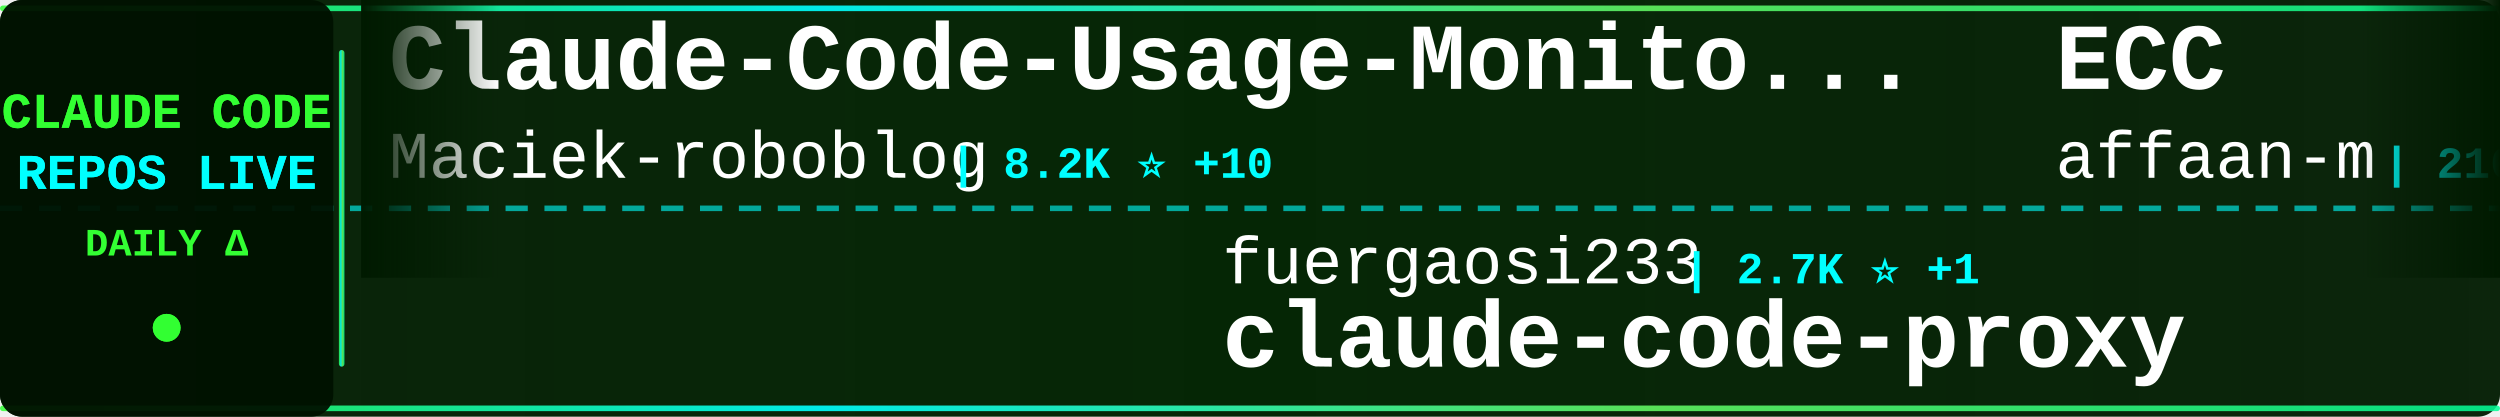
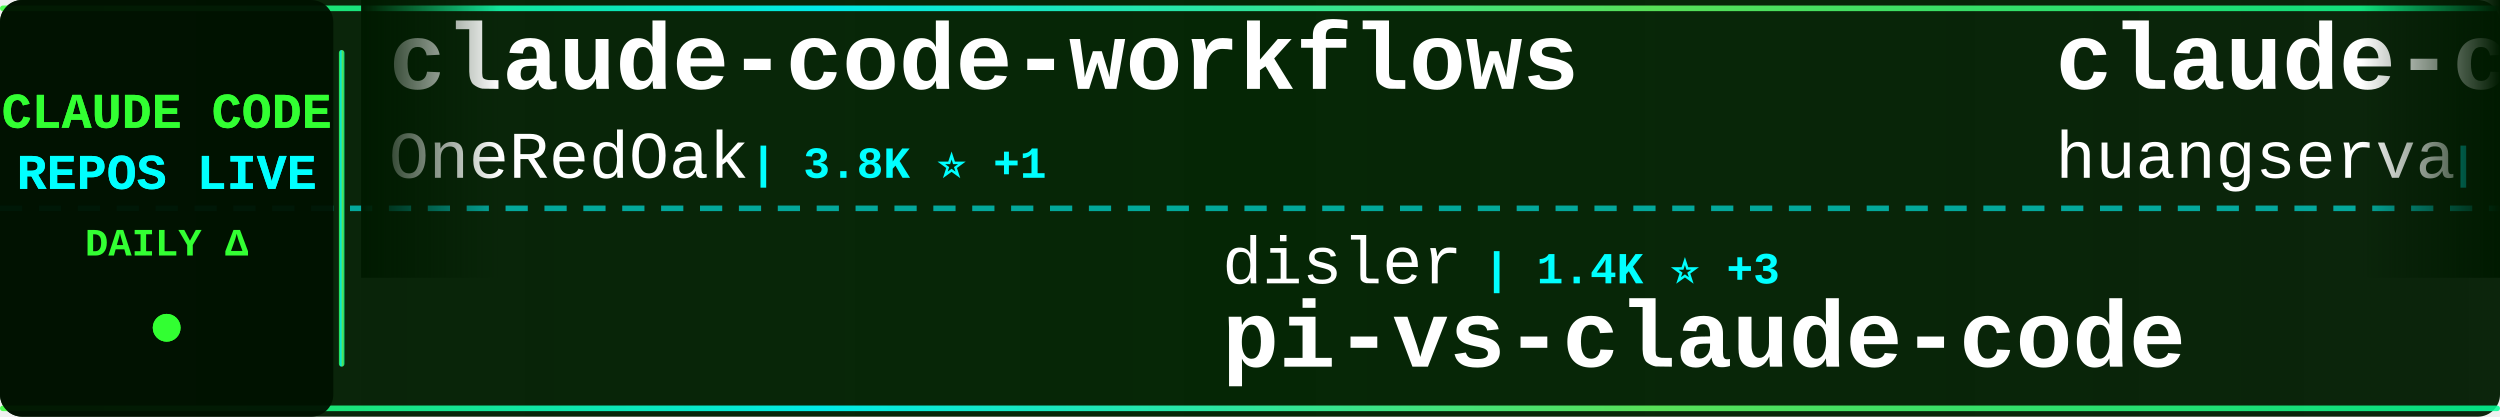
<svg xmlns="http://www.w3.org/2000/svg" width="900" height="150">
  <defs>
    <linearGradient id="tickerBg" x1="0%" y1="0%" x2="100%" y2="0%">
      <stop offset="0%" style="stop-color:#001a00;stop-opacity:0.95" />
      <stop offset="50%" style="stop-color:#002200;stop-opacity:0.98" />
      <stop offset="100%" style="stop-color:#001a00;stop-opacity:0.95" />
    </linearGradient>
    <linearGradient id="borderGrad" x1="0%" y1="0%" x2="100%" y2="0%">
      <stop offset="0%" style="stop-color:#33ff33;stop-opacity:0.85">
        <animate attributeName="stop-opacity" values="0.85;1;0.85" dur="2s" repeatCount="indefinite" />
      </stop>
      <stop offset="33%" style="stop-color:#00ffff;stop-opacity:0.9">
        <animate attributeName="stop-opacity" values="0.9;1;0.9" dur="2.2s" repeatCount="indefinite" />
      </stop>
      <stop offset="66%" style="stop-color:#66ff66;stop-opacity:0.85">
        <animate attributeName="stop-opacity" values="0.85;1;0.85" dur="1.8s" repeatCount="indefinite" />
      </stop>
      <stop offset="100%" style="stop-color:#00ff99;stop-opacity:0.85">
        <animate attributeName="stop-opacity" values="0.85;1;0.85" dur="2s" repeatCount="indefinite" />
      </stop>
    </linearGradient>
    <filter id="textGlow">
      <feGaussianBlur stdDeviation="0.1" result="coloredBlur" />
      <feMerge>
        <feMergeNode in="coloredBlur" />
        <feMergeNode in="SourceGraphic" />
      </feMerge>
    </filter>
    <filter id="metricGlow">
      <feGaussianBlur stdDeviation="0.2" result="coloredBlur" />
      <feMerge>
        <feMergeNode in="coloredBlur" />
        <feMergeNode in="SourceGraphic" />
      </feMerge>
    </filter>
    <linearGradient id="leftFade" x1="0%" y1="0%" x2="100%" y2="0%">
      <stop offset="0%" style="stop-color:#001a00;stop-opacity:1" />
      <stop offset="100%" style="stop-color:#001a00;stop-opacity:0" />
    </linearGradient>
    <linearGradient id="rightFade" x1="0%" y1="0%" x2="100%" y2="0%">
      <stop offset="0%" style="stop-color:#001a00;stop-opacity:0" />
      <stop offset="100%" style="stop-color:#001a00;stop-opacity:1" />
    </linearGradient>
  </defs>
  <rect width="900" height="150" fill="url(#tickerBg)" rx="8" />
  <rect x="0" y="2" width="900" height="2" fill="url(#borderGrad)" rx="1" />
  <rect x="0" y="146" width="900" height="2" fill="url(#borderGrad)" rx="1" />
  <line x1="0" y1="75" x2="900" y2="75" stroke="#00ffff" stroke-width="2" stroke-dasharray="8 6" opacity="0.6" />
  <rect x="0" y="0" width="120" height="150" fill="#001100" opacity="0.95" rx="8" />
  <text x="60" y="46" font-family="'Courier New', monospace" font-size="18" font-weight="bold" fill="#33ff33" text-anchor="middle" filter="url(#textGlow)">
    CLAUDE CODE
  </text>
  <text x="60" y="68" font-family="'Courier New', monospace" font-size="18" font-weight="bold" fill="#00ffff" text-anchor="middle" filter="url(#textGlow)">
    REPOS LIVE
  </text>
  <text x="60" y="92" font-family="'Courier New', monospace" font-size="14" font-weight="bold" fill="#33ff33" text-anchor="middle">
    DAILY Δ
  </text>
  <circle cx="60" cy="118" r="5" fill="#33ff33" filter="url(#metricGlow)">
    <animate attributeName="r" values="4;6;4" dur="1.5s" repeatCount="indefinite" />
    <animate attributeName="opacity" values="0.6;1;0.6" dur="1.5s" repeatCount="indefinite" />
  </circle>
  <rect x="122" y="18" width="2" height="114" fill="url(#borderGrad)" rx="1" />
  <clipPath id="tickerClip">
    <rect x="130" y="0" width="770" height="150" />
  </clipPath>
  <g clip-path="url(#tickerClip)">
    <g id="tickerItems">
      <animateTransform attributeName="transform" attributeType="XML" type="translate" from="0 0" to="-3000 0" dur="54s" repeatCount="indefinite" />
      <g transform="translate(0, 0)">
-         <text x="140" y="32" font-family="'Courier New', monospace" font-size="34" font-weight="bold" fill="#ffffff">Claude-Code-Usage-Monito...</text>
-         <text x="140" y="64" font-family="'Courier New', monospace" font-size="24" font-weight="normal" fill="#ffffff" opacity="1.0">Maciek-roboblog</text>
-         <text x="342" y="64" font-family="'Courier New', monospace" font-size="16" font-weight="bold" fill="#00ffff"> | 8.2K ⭐ +10</text>
+         <text x="140" y="32" font-family="'Courier New', monospace" font-size="34" font-weight="bold" fill="#ffffff">claude-code-workflows</text>
+         <text x="140" y="64" font-family="'Courier New', monospace" font-size="24" font-weight="normal" fill="#ffffff" opacity="1.0">OneRedOak</text>
+         <text x="270" y="64" font-family="'Courier New', monospace" font-size="16" font-weight="bold" fill="#00ffff"> | 3.8K ⭐ +1</text>
      </g>
      <g transform="translate(300, 0)">
-         <text x="140" y="102" font-family="'Courier New', monospace" font-size="24" font-weight="normal" fill="#ffffff" opacity="1.0">fuergaosi233</text>
-         <text x="306" y="102" font-family="'Courier New', monospace" font-size="16" font-weight="bold" fill="#00ffff"> | 2.7K ⭐ +1</text>
-         <text x="140" y="132" font-family="'Courier New', monospace" font-size="34" font-weight="bold" fill="#ffffff">claude-code-proxy</text>
+         <text x="140" y="102" font-family="'Courier New', monospace" font-size="24" font-weight="normal" fill="#ffffff" opacity="1.0">disler</text>
+         <text x="234" y="102" font-family="'Courier New', monospace" font-size="16" font-weight="bold" fill="#00ffff"> | 1.4K ⭐ +3</text>
+         <text x="140" y="132" font-family="'Courier New', monospace" font-size="34" font-weight="bold" fill="#ffffff">pi-vs-claude-code</text>
      </g>
      <g transform="translate(600, 0)">
-         <text x="140" y="32" font-family="'Courier New', monospace" font-size="34" font-weight="bold" fill="#ffffff">ECC</text>
-         <text x="140" y="64" font-family="'Courier New', monospace" font-size="24" font-weight="normal" fill="#ffffff" opacity="1.0">affaan-m</text>
-         <text x="258" y="64" font-family="'Courier New', monospace" font-size="16" font-weight="bold" fill="#00ffff"> | 216.1K ⭐ +719</text>
+         <text x="140" y="32" font-family="'Courier New', monospace" font-size="34" font-weight="bold" fill="#ffffff">claude-code-cli</text>
+         <text x="140" y="64" font-family="'Courier New', monospace" font-size="24" font-weight="normal" fill="#ffffff" opacity="1.0">huangserva</text>
+         <text x="282" y="64" font-family="'Courier New', monospace" font-size="16" font-weight="bold" fill="#00ffff"> | 604 ⭐</text>
      </g>
      <g transform="translate(900, 0)">
-         <text x="140" y="102" font-family="'Courier New', monospace" font-size="24" font-weight="normal" fill="#ffffff" opacity="1.0">oboard</text>
-         <text x="234" y="102" font-family="'Courier New', monospace" font-size="16" font-weight="bold" fill="#00ffff"> | 3.2K ⭐ +2</text>
-         <text x="140" y="132" font-family="'Courier New', monospace" font-size="34" font-weight="bold" fill="#ffffff">claude-code-rev</text>
+         <text x="140" y="102" font-family="'Courier New', monospace" font-size="24" font-weight="normal" fill="#ffffff" opacity="1.0">lintsinghua</text>
+         <text x="294" y="102" font-family="'Courier New', monospace" font-size="16" font-weight="bold" fill="#00ffff"> | 3.7K ⭐ +8</text>
+         <text x="140" y="132" font-family="'Courier New', monospace" font-size="34" font-weight="bold" fill="#ffffff">claude-code-book</text>
      </g>
      <g transform="translate(1200, 0)">
-         <text x="140" y="32" font-family="'Courier New', monospace" font-size="34" font-weight="bold" fill="#ffffff">claude-code-hub</text>
-         <text x="140" y="64" font-family="'Courier New', monospace" font-size="24" font-weight="normal" fill="#ffffff" opacity="1.0">ding113</text>
-         <text x="246" y="64" font-family="'Courier New', monospace" font-size="16" font-weight="bold" fill="#00ffff"> | 3.1K ⭐ +15</text>
+         <text x="140" y="32" font-family="'Courier New', monospace" font-size="34" font-weight="bold" fill="#ffffff">claude-coder</text>
+         <text x="140" y="64" font-family="'Courier New', monospace" font-size="24" font-weight="normal" fill="#ffffff" opacity="1.0">kodu-ai</text>
+         <text x="246" y="64" font-family="'Courier New', monospace" font-size="16" font-weight="bold" fill="#00ffff"> | 5.3K ⭐</text>
      </g>
      <g transform="translate(1500, 0)">
-         <text x="140" y="102" font-family="'Courier New', monospace" font-size="24" font-weight="normal" fill="#ffffff" opacity="1.0">Pimzino</text>
-         <text x="246" y="102" font-family="'Courier New', monospace" font-size="16" font-weight="bold" fill="#00ffff"> | 3.8K ⭐ +2</text>
-         <text x="140" y="132" font-family="'Courier New', monospace" font-size="34" font-weight="bold" fill="#ffffff">claude-code-spec-workflo...</text>
+         <text x="140" y="102" font-family="'Courier New', monospace" font-size="24" font-weight="normal" fill="#ffffff" opacity="1.0">Windy3f3f3f3f</text>
+         <text x="318" y="102" font-family="'Courier New', monospace" font-size="16" font-weight="bold" fill="#00ffff"> | 1.4K ⭐ +6</text>
+         <text x="140" y="132" font-family="'Courier New', monospace" font-size="34" font-weight="bold" fill="#ffffff">claude-code-from-scratch</text>
      </g>
      <g transform="translate(1800, 0)">
-         <text x="140" y="32" font-family="'Courier New', monospace" font-size="34" font-weight="bold" fill="#ffffff">Claude-code</text>
-         <text x="140" y="64" font-family="'Courier New', monospace" font-size="24" font-weight="normal" fill="#ffffff" opacity="1.0">zstmfhy</text>
-         <text x="246" y="64" font-family="'Courier New', monospace" font-size="16" font-weight="bold" fill="#00ffff"> | 190 ⭐</text>
+         <text x="140" y="32" font-family="'Courier New', monospace" font-size="34" font-weight="bold" fill="#ffffff">claude-code-sourcemap</text>
+         <text x="140" y="64" font-family="'Courier New', monospace" font-size="24" font-weight="normal" fill="#ffffff" opacity="1.0">ChinaSiro</text>
+         <text x="270" y="64" font-family="'Courier New', monospace" font-size="16" font-weight="bold" fill="#00ffff"> | 9.4K ⭐ +12</text>
      </g>
      <g transform="translate(2100, 0)">
-         <text x="140" y="102" font-family="'Courier New', monospace" font-size="24" font-weight="normal" fill="#ffffff" opacity="1.0">rohitg00</text>
-         <text x="258" y="102" font-family="'Courier New', monospace" font-size="16" font-weight="bold" fill="#00ffff"> | 2.1K ⭐ +13</text>
-         <text x="140" y="132" font-family="'Courier New', monospace" font-size="34" font-weight="bold" fill="#ffffff">awesome-claude-code-tool...</text>
+         <text x="140" y="102" font-family="'Courier New', monospace" font-size="24" font-weight="normal" fill="#ffffff" opacity="1.0">wanshuiyin</text>
+         <text x="282" y="102" font-family="'Courier New', monospace" font-size="16" font-weight="bold" fill="#00ffff"> | 12.1K ⭐ +85</text>
+         <text x="140" y="132" font-family="'Courier New', monospace" font-size="34" font-weight="bold" fill="#ffffff">Auto-claude-code-researc...</text>
      </g>
      <g transform="translate(2400, 0)">
-         <text x="140" y="32" font-family="'Courier New', monospace" font-size="34" font-weight="bold" fill="#ffffff">claude-code-guide</text>
-         <text x="140" y="64" font-family="'Courier New', monospace" font-size="24" font-weight="normal" fill="#ffffff" opacity="1.0">zebbern</text>
-         <text x="246" y="64" font-family="'Courier New', monospace" font-size="16" font-weight="bold" fill="#00ffff"> | 4.3K ⭐ +5</text>
+         <text x="140" y="32" font-family="'Courier New', monospace" font-size="34" font-weight="bold" fill="#ffffff">Claude-code</text>
+         <text x="140" y="64" font-family="'Courier New', monospace" font-size="24" font-weight="normal" fill="#ffffff" opacity="1.0">fazxes</text>
+         <text x="234" y="64" font-family="'Courier New', monospace" font-size="16" font-weight="bold" fill="#00ffff"> | 221 ⭐</text>
      </g>
      <g transform="translate(2700, 0)">
-         <text x="140" y="102" font-family="'Courier New', monospace" font-size="24" font-weight="normal" fill="#ffffff" opacity="1.0">disler</text>
-         <text x="234" y="102" font-family="'Courier New', monospace" font-size="16" font-weight="bold" fill="#00ffff"> | 3.8K ⭐ +1</text>
-         <text x="140" y="132" font-family="'Courier New', monospace" font-size="34" font-weight="bold" fill="#ffffff">claude-code-hooks-master...</text>
+         <text x="140" y="102" font-family="'Courier New', monospace" font-size="24" font-weight="normal" fill="#ffffff" opacity="1.0">catlog22</text>
+         <text x="258" y="102" font-family="'Courier New', monospace" font-size="16" font-weight="bold" fill="#00ffff"> | 2.1K ⭐ +4</text>
+         <text x="140" y="132" font-family="'Courier New', monospace" font-size="34" font-weight="bold" fill="#ffffff">Claude-Code-Workflow</text>
      </g>
      <g transform="translate(3000, 0)">
-         <text x="140" y="32" font-family="'Courier New', monospace" font-size="34" font-weight="bold" fill="#ffffff">Claude-Code-Usage-Monito...</text>
-         <text x="140" y="64" font-family="'Courier New', monospace" font-size="24" font-weight="normal" fill="#ffffff" opacity="1.0">Maciek-roboblog</text>
-         <text x="342" y="64" font-family="'Courier New', monospace" font-size="16" font-weight="bold" fill="#00ffff"> | 8.2K ⭐ +10</text>
+         <text x="140" y="32" font-family="'Courier New', monospace" font-size="34" font-weight="bold" fill="#ffffff">claude-code-workflows</text>
+         <text x="140" y="64" font-family="'Courier New', monospace" font-size="24" font-weight="normal" fill="#ffffff" opacity="1.0">OneRedOak</text>
+         <text x="270" y="64" font-family="'Courier New', monospace" font-size="16" font-weight="bold" fill="#00ffff"> | 3.8K ⭐ +1</text>
      </g>
      <g transform="translate(3300, 0)">
-         <text x="140" y="102" font-family="'Courier New', monospace" font-size="24" font-weight="normal" fill="#ffffff" opacity="1.0">fuergaosi233</text>
-         <text x="306" y="102" font-family="'Courier New', monospace" font-size="16" font-weight="bold" fill="#00ffff"> | 2.7K ⭐ +1</text>
-         <text x="140" y="132" font-family="'Courier New', monospace" font-size="34" font-weight="bold" fill="#ffffff">claude-code-proxy</text>
+         <text x="140" y="102" font-family="'Courier New', monospace" font-size="24" font-weight="normal" fill="#ffffff" opacity="1.0">disler</text>
+         <text x="234" y="102" font-family="'Courier New', monospace" font-size="16" font-weight="bold" fill="#00ffff"> | 1.4K ⭐ +3</text>
+         <text x="140" y="132" font-family="'Courier New', monospace" font-size="34" font-weight="bold" fill="#ffffff">pi-vs-claude-code</text>
      </g>
      <g transform="translate(3600, 0)">
-         <text x="140" y="32" font-family="'Courier New', monospace" font-size="34" font-weight="bold" fill="#ffffff">ECC</text>
-         <text x="140" y="64" font-family="'Courier New', monospace" font-size="24" font-weight="normal" fill="#ffffff" opacity="1.0">affaan-m</text>
-         <text x="258" y="64" font-family="'Courier New', monospace" font-size="16" font-weight="bold" fill="#00ffff"> | 216.1K ⭐ +719</text>
+         <text x="140" y="32" font-family="'Courier New', monospace" font-size="34" font-weight="bold" fill="#ffffff">claude-code-cli</text>
+         <text x="140" y="64" font-family="'Courier New', monospace" font-size="24" font-weight="normal" fill="#ffffff" opacity="1.0">huangserva</text>
+         <text x="282" y="64" font-family="'Courier New', monospace" font-size="16" font-weight="bold" fill="#00ffff"> | 604 ⭐</text>
      </g>
      <g transform="translate(3900, 0)">
-         <text x="140" y="102" font-family="'Courier New', monospace" font-size="24" font-weight="normal" fill="#ffffff" opacity="1.0">oboard</text>
-         <text x="234" y="102" font-family="'Courier New', monospace" font-size="16" font-weight="bold" fill="#00ffff"> | 3.2K ⭐ +2</text>
-         <text x="140" y="132" font-family="'Courier New', monospace" font-size="34" font-weight="bold" fill="#ffffff">claude-code-rev</text>
+         <text x="140" y="102" font-family="'Courier New', monospace" font-size="24" font-weight="normal" fill="#ffffff" opacity="1.0">lintsinghua</text>
+         <text x="294" y="102" font-family="'Courier New', monospace" font-size="16" font-weight="bold" fill="#00ffff"> | 3.7K ⭐ +8</text>
+         <text x="140" y="132" font-family="'Courier New', monospace" font-size="34" font-weight="bold" fill="#ffffff">claude-code-book</text>
      </g>
    </g>
  </g>
  <rect x="130" y="0" width="50" height="100" fill="url(#leftFade)" />
  <rect x="850" y="0" width="50" height="100" fill="url(#rightFade)" />
</svg>
